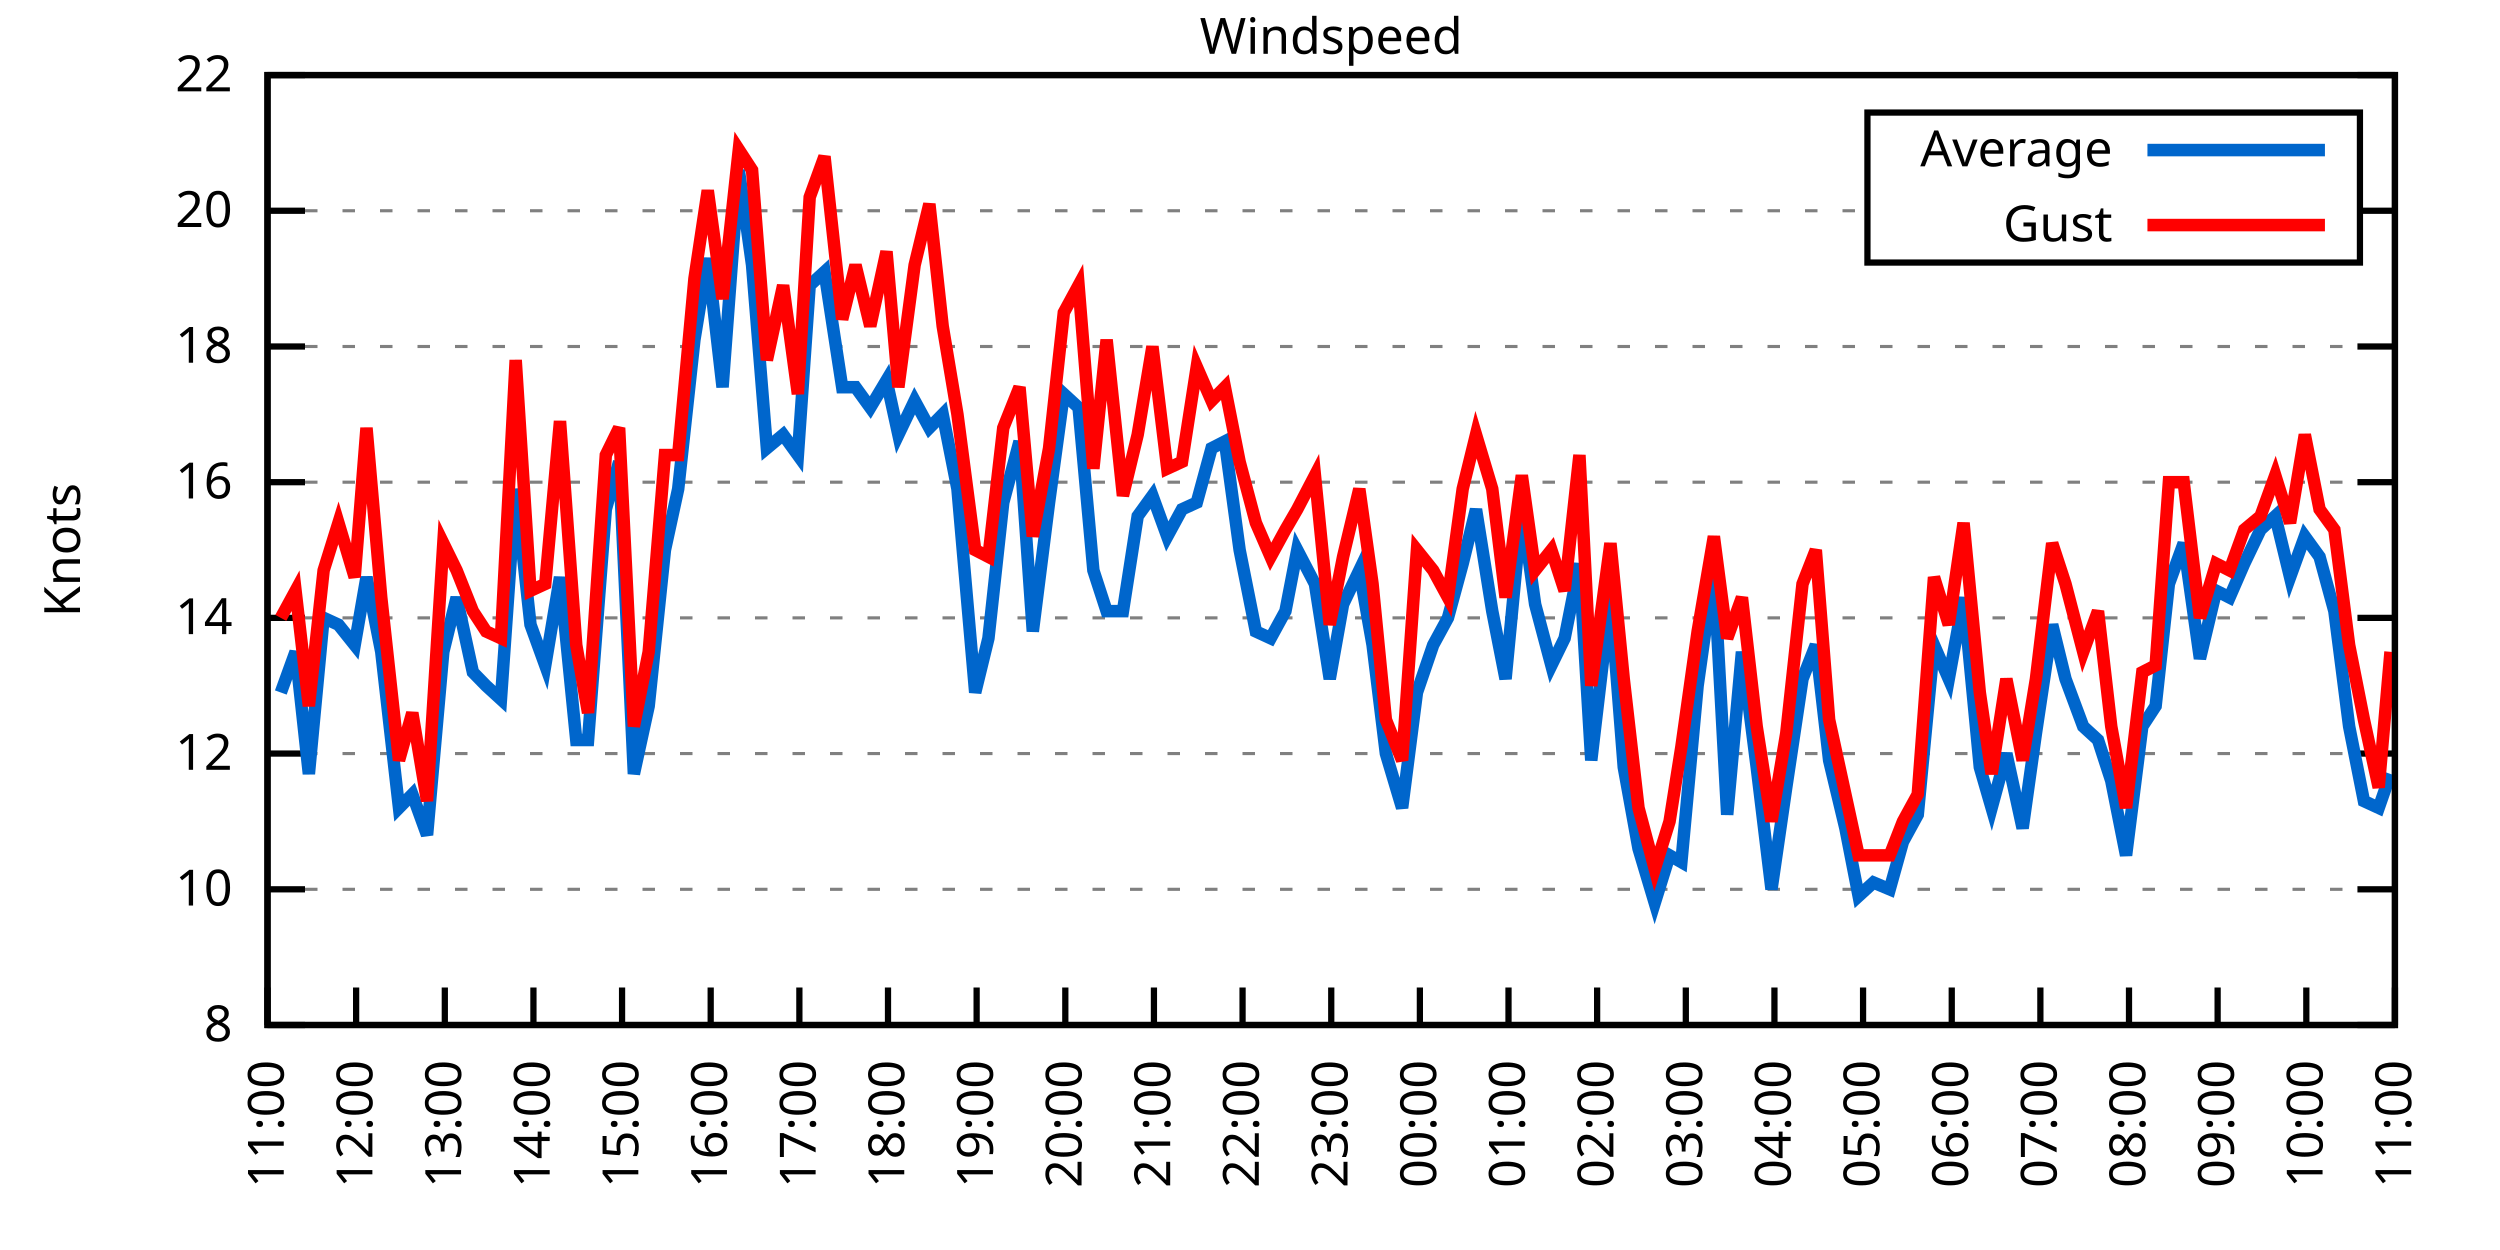
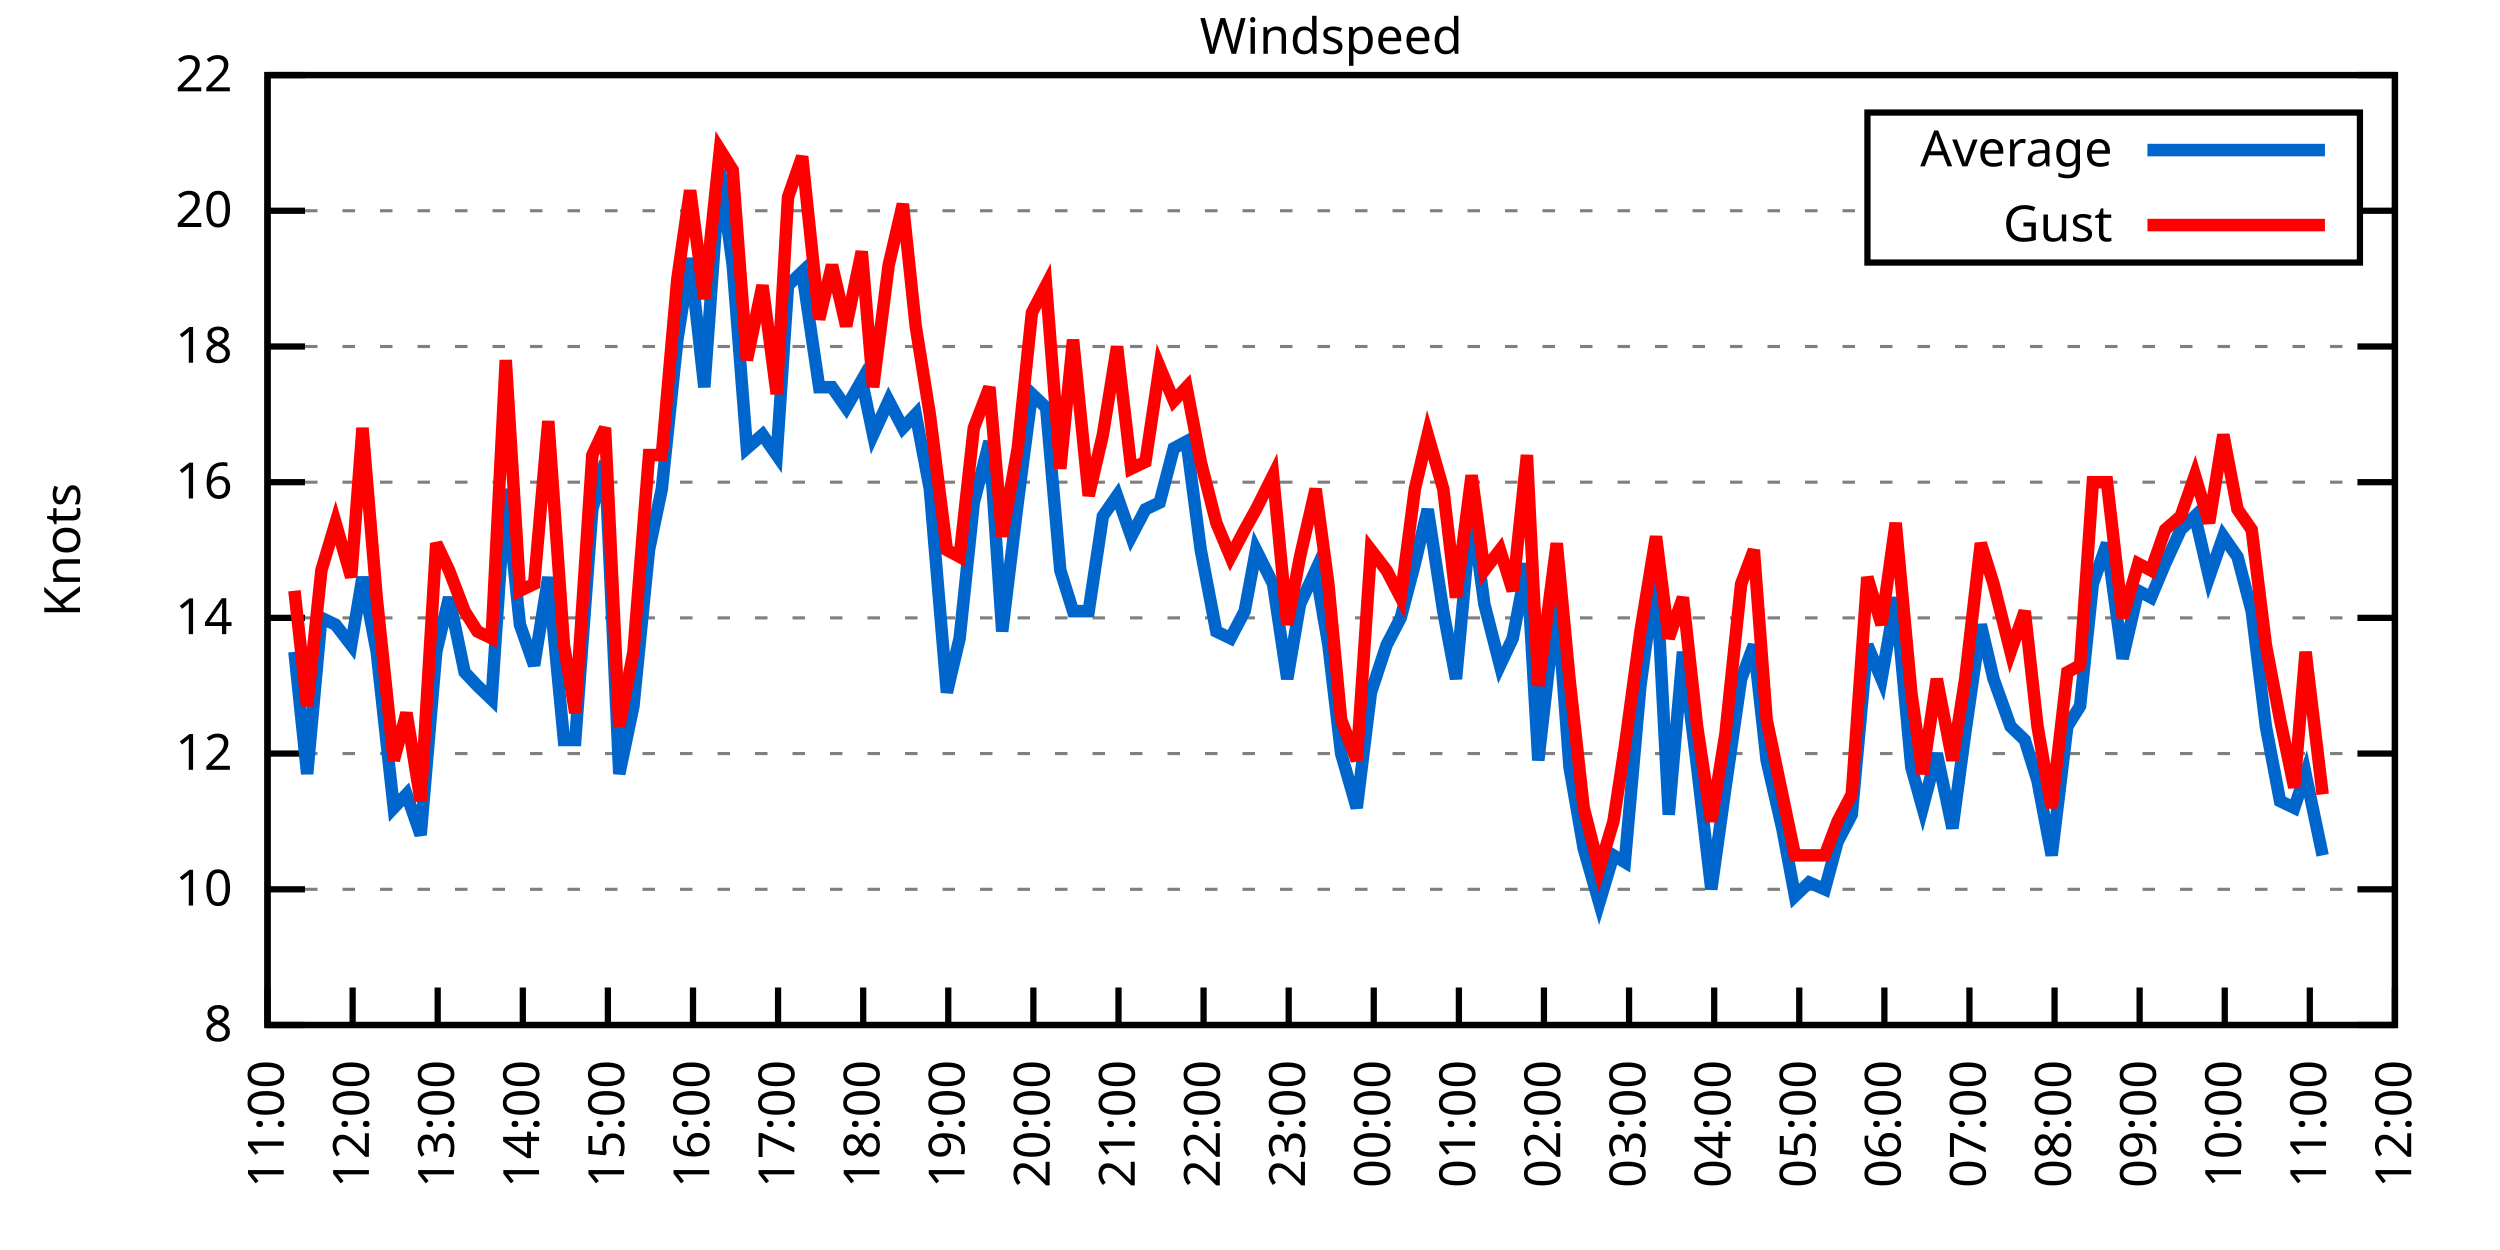
<svg xmlns="http://www.w3.org/2000/svg" xmlns:xlink="http://www.w3.org/1999/xlink" width="400" height="200" viewBox="0 0 400 200">
  <g id="gnuplot_canvas">
    <rect x="0" y="0" width="400" height="200" fill="none" />
    <defs>
      <circle id="gpDot" r="0.5" stroke-width="0.5" stroke="currentColor" />
      <path id="gpPt0" stroke-width="0.333" stroke="currentColor" d="M-1,0 h2 M0,-1 v2" />
      <path id="gpPt1" stroke-width="0.333" stroke="currentColor" d="M-1,-1 L1,1 M1,-1 L-1,1" />
      <path id="gpPt2" stroke-width="0.333" stroke="currentColor" d="M-1,0 L1,0 M0,-1 L0,1 M-1,-1 L1,1 M-1,1 L1,-1" />
      <rect id="gpPt3" stroke-width="0.333" stroke="currentColor" x="-1" y="-1" width="2" height="2" />
      <rect id="gpPt4" stroke-width="0.333" stroke="currentColor" fill="currentColor" x="-1" y="-1" width="2" height="2" />
      <circle id="gpPt5" stroke-width="0.333" stroke="currentColor" cx="0" cy="0" r="1" />
      <use xlink:href="#gpPt5" id="gpPt6" fill="currentColor" stroke="none" />
      <path id="gpPt7" stroke-width="0.333" stroke="currentColor" d="M0,-1.33 L-1.33,0.67 L1.33,0.67 z" />
      <use xlink:href="#gpPt7" id="gpPt8" fill="currentColor" stroke="none" />
      <use xlink:href="#gpPt7" id="gpPt9" stroke="currentColor" transform="rotate(180)" />
      <use xlink:href="#gpPt9" id="gpPt10" fill="currentColor" stroke="none" />
      <use xlink:href="#gpPt3" id="gpPt11" stroke="currentColor" transform="rotate(45)" />
      <use xlink:href="#gpPt11" id="gpPt12" fill="currentColor" stroke="none" />
      <path id="gpPt13" stroke-width="0.333" stroke="currentColor" d="M0,1.330 L1.265,0.411 L0.782,-1.067 L-0.782,-1.076 L-1.265,0.411 z" />
      <use xlink:href="#gpPt13" id="gpPt14" fill="currentColor" stroke="none" />
      <filter id="textbox" filterUnits="objectBoundingBox" x="0" y="0" height="1" width="1">
        <feFlood flood-color="white" flood-opacity="1" result="bgnd" />
        <feComposite in="SourceGraphic" in2="bgnd" operator="atop" />
      </filter>
      <filter id="greybox" filterUnits="objectBoundingBox" x="0" y="0" height="1" width="1">
        <feFlood flood-color="lightgrey" flood-opacity="1" result="grey" />
        <feComposite in="SourceGraphic" in2="grey" operator="atop" />
      </filter>
    </defs>
    <g fill="none" color="white" stroke="currentColor" stroke-width="1.00" stroke-linecap="butt" stroke-linejoin="miter">
</g>
    <g fill="none" color="black" stroke="currentColor" stroke-width="1.00" stroke-linecap="butt" stroke-linejoin="miter">
      <g stroke="none" shape-rendering="crispEdges">
        <polygon fill="rgb(255, 255, 255)" points="42.80,164.00 383.18,164.00 383.18,12.02 42.80,12.02 " />
      </g>
    </g>
    <g fill="none" color="black" stroke="currentColor" stroke-width="1.00" stroke-linecap="butt" stroke-linejoin="miter">
</g>
    <g fill="none" color="black" stroke="black" stroke-width="0.50" stroke-linecap="butt" stroke-linejoin="miter">
</g>
    <g fill="none" color="gray" stroke="currentColor" stroke-width="0.50" stroke-linecap="butt" stroke-linejoin="miter">
      <path stroke="gray" stroke-dasharray="2,4" class="gridline" d="M42.80,164.00 L383.19,164.00  " />
    </g>
    <g fill="none" color="gray" stroke="gray" stroke-width="1.00" stroke-linecap="butt" stroke-linejoin="miter">
</g>
    <g fill="none" color="black" stroke="currentColor" stroke-width="1.00" stroke-linecap="butt" stroke-linejoin="miter">
      <path stroke="black" d="M42.80,164.00 L48.80,164.00 M383.19,164.00 L377.19,164.00  " />
      <g transform="translate(37.20,166.60)" stroke="none" fill="black" font-family="Sans" font-size="8.00" text-anchor="end">
        <text>
          <tspan font-family="Sans"> 8</tspan>
        </text>
      </g>
    </g>
    <g fill="none" color="black" stroke="currentColor" stroke-width="1.00" stroke-linecap="butt" stroke-linejoin="miter">
</g>
    <g fill="none" color="black" stroke="black" stroke-width="0.50" stroke-linecap="butt" stroke-linejoin="miter">
</g>
    <g fill="none" color="gray" stroke="currentColor" stroke-width="0.50" stroke-linecap="butt" stroke-linejoin="miter">
      <path stroke="gray" stroke-dasharray="2,4" class="gridline" d="M42.80,142.29 L383.19,142.29  " />
    </g>
    <g fill="none" color="gray" stroke="gray" stroke-width="1.00" stroke-linecap="butt" stroke-linejoin="miter">
</g>
    <g fill="none" color="black" stroke="currentColor" stroke-width="1.00" stroke-linecap="butt" stroke-linejoin="miter">
      <path stroke="black" d="M42.80,142.29 L48.80,142.29 M383.19,142.29 L377.19,142.29  " />
      <g transform="translate(37.20,144.89)" stroke="none" fill="black" font-family="Sans" font-size="8.00" text-anchor="end">
        <text>
          <tspan font-family="Sans"> 10</tspan>
        </text>
      </g>
    </g>
    <g fill="none" color="black" stroke="currentColor" stroke-width="1.00" stroke-linecap="butt" stroke-linejoin="miter">
</g>
    <g fill="none" color="black" stroke="black" stroke-width="0.50" stroke-linecap="butt" stroke-linejoin="miter">
</g>
    <g fill="none" color="gray" stroke="currentColor" stroke-width="0.50" stroke-linecap="butt" stroke-linejoin="miter">
      <path stroke="gray" stroke-dasharray="2,4" class="gridline" d="M42.80,120.57 L383.19,120.57  " />
    </g>
    <g fill="none" color="gray" stroke="gray" stroke-width="1.00" stroke-linecap="butt" stroke-linejoin="miter">
</g>
    <g fill="none" color="black" stroke="currentColor" stroke-width="1.00" stroke-linecap="butt" stroke-linejoin="miter">
      <path stroke="black" d="M42.80,120.57 L48.80,120.57 M383.19,120.57 L377.19,120.57  " />
      <g transform="translate(37.20,123.17)" stroke="none" fill="black" font-family="Sans" font-size="8.00" text-anchor="end">
        <text>
          <tspan font-family="Sans"> 12</tspan>
        </text>
      </g>
    </g>
    <g fill="none" color="black" stroke="currentColor" stroke-width="1.00" stroke-linecap="butt" stroke-linejoin="miter">
</g>
    <g fill="none" color="black" stroke="black" stroke-width="0.50" stroke-linecap="butt" stroke-linejoin="miter">
</g>
    <g fill="none" color="gray" stroke="currentColor" stroke-width="0.50" stroke-linecap="butt" stroke-linejoin="miter">
      <path stroke="gray" stroke-dasharray="2,4" class="gridline" d="M42.80,98.86 L383.19,98.86  " />
    </g>
    <g fill="none" color="gray" stroke="gray" stroke-width="1.00" stroke-linecap="butt" stroke-linejoin="miter">
</g>
    <g fill="none" color="black" stroke="currentColor" stroke-width="1.00" stroke-linecap="butt" stroke-linejoin="miter">
      <path stroke="black" d="M42.80,98.86 L48.80,98.86 M383.19,98.86 L377.19,98.86  " />
      <g transform="translate(37.20,101.46)" stroke="none" fill="black" font-family="Sans" font-size="8.00" text-anchor="end">
        <text>
          <tspan font-family="Sans"> 14</tspan>
        </text>
      </g>
    </g>
    <g fill="none" color="black" stroke="currentColor" stroke-width="1.00" stroke-linecap="butt" stroke-linejoin="miter">
</g>
    <g fill="none" color="black" stroke="black" stroke-width="0.50" stroke-linecap="butt" stroke-linejoin="miter">
</g>
    <g fill="none" color="gray" stroke="currentColor" stroke-width="0.50" stroke-linecap="butt" stroke-linejoin="miter">
      <path stroke="gray" stroke-dasharray="2,4" class="gridline" d="M42.80,77.15 L383.19,77.15  " />
    </g>
    <g fill="none" color="gray" stroke="gray" stroke-width="1.00" stroke-linecap="butt" stroke-linejoin="miter">
</g>
    <g fill="none" color="black" stroke="currentColor" stroke-width="1.00" stroke-linecap="butt" stroke-linejoin="miter">
      <path stroke="black" d="M42.80,77.15 L48.80,77.15 M383.19,77.15 L377.19,77.15  " />
      <g transform="translate(37.20,79.75)" stroke="none" fill="black" font-family="Sans" font-size="8.00" text-anchor="end">
        <text>
          <tspan font-family="Sans"> 16</tspan>
        </text>
      </g>
    </g>
    <g fill="none" color="black" stroke="currentColor" stroke-width="1.00" stroke-linecap="butt" stroke-linejoin="miter">
</g>
    <g fill="none" color="black" stroke="black" stroke-width="0.50" stroke-linecap="butt" stroke-linejoin="miter">
</g>
    <g fill="none" color="gray" stroke="currentColor" stroke-width="0.50" stroke-linecap="butt" stroke-linejoin="miter">
      <path stroke="gray" stroke-dasharray="2,4" class="gridline" d="M42.80,55.44 L383.19,55.44  " />
    </g>
    <g fill="none" color="gray" stroke="gray" stroke-width="1.00" stroke-linecap="butt" stroke-linejoin="miter">
</g>
    <g fill="none" color="black" stroke="currentColor" stroke-width="1.00" stroke-linecap="butt" stroke-linejoin="miter">
      <path stroke="black" d="M42.80,55.44 L48.80,55.44 M383.19,55.44 L377.19,55.44  " />
      <g transform="translate(37.20,58.04)" stroke="none" fill="black" font-family="Sans" font-size="8.00" text-anchor="end">
        <text>
          <tspan font-family="Sans"> 18</tspan>
        </text>
      </g>
    </g>
    <g fill="none" color="black" stroke="currentColor" stroke-width="1.00" stroke-linecap="butt" stroke-linejoin="miter">
</g>
    <g fill="none" color="black" stroke="black" stroke-width="0.50" stroke-linecap="butt" stroke-linejoin="miter">
</g>
    <g fill="none" color="gray" stroke="currentColor" stroke-width="0.50" stroke-linecap="butt" stroke-linejoin="miter">
      <path stroke="gray" stroke-dasharray="2,4" class="gridline" d="M42.80,33.72 L298.79,33.72 M377.59,33.72 L383.19,33.72  " />
    </g>
    <g fill="none" color="gray" stroke="gray" stroke-width="1.00" stroke-linecap="butt" stroke-linejoin="miter">
</g>
    <g fill="none" color="black" stroke="currentColor" stroke-width="1.00" stroke-linecap="butt" stroke-linejoin="miter">
      <path stroke="black" d="M42.80,33.72 L48.80,33.72 M383.19,33.72 L377.19,33.72  " />
      <g transform="translate(37.20,36.32)" stroke="none" fill="black" font-family="Sans" font-size="8.00" text-anchor="end">
        <text>
          <tspan font-family="Sans"> 20</tspan>
        </text>
      </g>
    </g>
    <g fill="none" color="black" stroke="currentColor" stroke-width="1.00" stroke-linecap="butt" stroke-linejoin="miter">
</g>
    <g fill="none" color="black" stroke="black" stroke-width="0.50" stroke-linecap="butt" stroke-linejoin="miter">
</g>
    <g fill="none" color="gray" stroke="currentColor" stroke-width="0.50" stroke-linecap="butt" stroke-linejoin="miter">
      <path stroke="gray" stroke-dasharray="2,4" class="gridline" d="M42.80,12.01 L383.19,12.01  " />
    </g>
    <g fill="none" color="gray" stroke="gray" stroke-width="1.00" stroke-linecap="butt" stroke-linejoin="miter">
</g>
    <g fill="none" color="black" stroke="currentColor" stroke-width="1.00" stroke-linecap="butt" stroke-linejoin="miter">
      <path stroke="black" d="M42.80,12.01 L48.80,12.01 M383.19,12.01 L377.19,12.01  " />
      <g transform="translate(37.20,14.61)" stroke="none" fill="black" font-family="Sans" font-size="8.00" text-anchor="end">
        <text>
          <tspan font-family="Sans"> 22</tspan>
        </text>
      </g>
    </g>
    <g fill="none" color="black" stroke="currentColor" stroke-width="1.00" stroke-linecap="butt" stroke-linejoin="miter">
      <path stroke="black" d="M42.80,164.00 L42.80,158.00  " />
      <g transform="translate(45.40,169.60) rotate(270.00)" stroke="none" fill="black" font-family="Sans" font-size="8.00" text-anchor="end">
        <text>
          <tspan font-family="Sans">11:00</tspan>
        </text>
      </g>
    </g>
    <g fill="none" color="black" stroke="currentColor" stroke-width="1.00" stroke-linecap="butt" stroke-linejoin="miter">
-       <path stroke="black" d="M56.98,164.00 L56.98,158.00  " />
-       <g transform="translate(59.58,169.60) rotate(270.00)" stroke="none" fill="black" font-family="Sans" font-size="8.00" text-anchor="end">
+       <path stroke="black" d="M56.42,164.00 L56.42,158.00  " />
+       <g transform="translate(59.02,169.60) rotate(270.00)" stroke="none" fill="black" font-family="Sans" font-size="8.00" text-anchor="end">
        <text>
          <tspan font-family="Sans">12:00</tspan>
        </text>
      </g>
    </g>
    <g fill="none" color="black" stroke="currentColor" stroke-width="1.00" stroke-linecap="butt" stroke-linejoin="miter">
-       <path stroke="black" d="M71.17,164.00 L71.17,158.00  " />
-       <g transform="translate(73.77,169.60) rotate(270.00)" stroke="none" fill="black" font-family="Sans" font-size="8.00" text-anchor="end">
+       <path stroke="black" d="M70.03,164.00 L70.03,158.00  " />
+       <g transform="translate(72.63,169.60) rotate(270.00)" stroke="none" fill="black" font-family="Sans" font-size="8.00" text-anchor="end">
        <text>
          <tspan font-family="Sans">13:00</tspan>
        </text>
      </g>
    </g>
    <g fill="none" color="black" stroke="currentColor" stroke-width="1.00" stroke-linecap="butt" stroke-linejoin="miter">
-       <path stroke="black" d="M85.35,164.00 L85.35,158.00  " />
-       <g transform="translate(87.95,169.60) rotate(270.00)" stroke="none" fill="black" font-family="Sans" font-size="8.00" text-anchor="end">
+       <path stroke="black" d="M83.65,164.00 L83.65,158.00  " />
+       <g transform="translate(86.25,169.60) rotate(270.00)" stroke="none" fill="black" font-family="Sans" font-size="8.00" text-anchor="end">
        <text>
          <tspan font-family="Sans">14:00</tspan>
        </text>
      </g>
    </g>
    <g fill="none" color="black" stroke="currentColor" stroke-width="1.00" stroke-linecap="butt" stroke-linejoin="miter">
-       <path stroke="black" d="M99.53,164.00 L99.53,158.00  " />
-       <g transform="translate(102.13,169.60) rotate(270.00)" stroke="none" fill="black" font-family="Sans" font-size="8.00" text-anchor="end">
+       <path stroke="black" d="M97.26,164.00 L97.26,158.00  " />
+       <g transform="translate(99.86,169.60) rotate(270.00)" stroke="none" fill="black" font-family="Sans" font-size="8.00" text-anchor="end">
        <text>
          <tspan font-family="Sans">15:00</tspan>
        </text>
      </g>
    </g>
    <g fill="none" color="black" stroke="currentColor" stroke-width="1.00" stroke-linecap="butt" stroke-linejoin="miter">
-       <path stroke="black" d="M113.71,164.00 L113.71,158.00  " />
-       <g transform="translate(116.31,169.60) rotate(270.00)" stroke="none" fill="black" font-family="Sans" font-size="8.00" text-anchor="end">
+       <path stroke="black" d="M110.88,164.00 L110.88,158.00  " />
+       <g transform="translate(113.48,169.60) rotate(270.00)" stroke="none" fill="black" font-family="Sans" font-size="8.00" text-anchor="end">
        <text>
          <tspan font-family="Sans">16:00</tspan>
        </text>
      </g>
    </g>
    <g fill="none" color="black" stroke="currentColor" stroke-width="1.00" stroke-linecap="butt" stroke-linejoin="miter">
-       <path stroke="black" d="M127.90,164.00 L127.90,158.00  " />
-       <g transform="translate(130.50,169.60) rotate(270.00)" stroke="none" fill="black" font-family="Sans" font-size="8.00" text-anchor="end">
+       <path stroke="black" d="M124.49,164.00 L124.49,158.00  " />
+       <g transform="translate(127.09,169.60) rotate(270.00)" stroke="none" fill="black" font-family="Sans" font-size="8.00" text-anchor="end">
        <text>
          <tspan font-family="Sans">17:00</tspan>
        </text>
      </g>
    </g>
    <g fill="none" color="black" stroke="currentColor" stroke-width="1.00" stroke-linecap="butt" stroke-linejoin="miter">
-       <path stroke="black" d="M142.08,164.00 L142.08,158.00  " />
-       <g transform="translate(144.68,169.60) rotate(270.00)" stroke="none" fill="black" font-family="Sans" font-size="8.00" text-anchor="end">
+       <path stroke="black" d="M138.11,164.00 L138.11,158.00  " />
+       <g transform="translate(140.71,169.60) rotate(270.00)" stroke="none" fill="black" font-family="Sans" font-size="8.00" text-anchor="end">
        <text>
          <tspan font-family="Sans">18:00</tspan>
        </text>
      </g>
    </g>
    <g fill="none" color="black" stroke="currentColor" stroke-width="1.00" stroke-linecap="butt" stroke-linejoin="miter">
-       <path stroke="black" d="M156.26,164.00 L156.26,158.00  " />
-       <g transform="translate(158.86,169.60) rotate(270.00)" stroke="none" fill="black" font-family="Sans" font-size="8.00" text-anchor="end">
+       <path stroke="black" d="M151.72,164.00 L151.72,158.00  " />
+       <g transform="translate(154.32,169.60) rotate(270.00)" stroke="none" fill="black" font-family="Sans" font-size="8.00" text-anchor="end">
        <text>
          <tspan font-family="Sans">19:00</tspan>
        </text>
      </g>
    </g>
    <g fill="none" color="black" stroke="currentColor" stroke-width="1.00" stroke-linecap="butt" stroke-linejoin="miter">
-       <path stroke="black" d="M170.45,164.00 L170.45,158.00  " />
-       <g transform="translate(173.05,169.60) rotate(270.00)" stroke="none" fill="black" font-family="Sans" font-size="8.00" text-anchor="end">
+       <path stroke="black" d="M165.34,164.00 L165.34,158.00  " />
+       <g transform="translate(167.94,169.60) rotate(270.00)" stroke="none" fill="black" font-family="Sans" font-size="8.00" text-anchor="end">
        <text>
          <tspan font-family="Sans">20:00</tspan>
        </text>
      </g>
    </g>
    <g fill="none" color="black" stroke="currentColor" stroke-width="1.00" stroke-linecap="butt" stroke-linejoin="miter">
-       <path stroke="black" d="M184.63,164.00 L184.63,158.00  " />
-       <g transform="translate(187.23,169.60) rotate(270.00)" stroke="none" fill="black" font-family="Sans" font-size="8.00" text-anchor="end">
+       <path stroke="black" d="M178.96,164.00 L178.96,158.00  " />
+       <g transform="translate(181.56,169.60) rotate(270.00)" stroke="none" fill="black" font-family="Sans" font-size="8.00" text-anchor="end">
        <text>
          <tspan font-family="Sans">21:00</tspan>
        </text>
      </g>
    </g>
    <g fill="none" color="black" stroke="currentColor" stroke-width="1.00" stroke-linecap="butt" stroke-linejoin="miter">
-       <path stroke="black" d="M198.81,164.00 L198.81,158.00  " />
-       <g transform="translate(201.41,169.60) rotate(270.00)" stroke="none" fill="black" font-family="Sans" font-size="8.00" text-anchor="end">
+       <path stroke="black" d="M192.57,164.00 L192.57,158.00  " />
+       <g transform="translate(195.17,169.60) rotate(270.00)" stroke="none" fill="black" font-family="Sans" font-size="8.00" text-anchor="end">
        <text>
          <tspan font-family="Sans">22:00</tspan>
        </text>
      </g>
    </g>
    <g fill="none" color="black" stroke="currentColor" stroke-width="1.00" stroke-linecap="butt" stroke-linejoin="miter">
-       <path stroke="black" d="M213.00,164.00 L213.00,158.00  " />
-       <g transform="translate(215.60,169.60) rotate(270.00)" stroke="none" fill="black" font-family="Sans" font-size="8.00" text-anchor="end">
+       <path stroke="black" d="M206.19,164.00 L206.19,158.00  " />
+       <g transform="translate(208.79,169.60) rotate(270.00)" stroke="none" fill="black" font-family="Sans" font-size="8.00" text-anchor="end">
        <text>
          <tspan font-family="Sans">23:00</tspan>
        </text>
      </g>
    </g>
    <g fill="none" color="black" stroke="currentColor" stroke-width="1.00" stroke-linecap="butt" stroke-linejoin="miter">
-       <path stroke="black" d="M227.18,164.00 L227.18,158.00  " />
-       <g transform="translate(229.78,169.60) rotate(270.00)" stroke="none" fill="black" font-family="Sans" font-size="8.00" text-anchor="end">
+       <path stroke="black" d="M219.80,164.00 L219.80,158.00  " />
+       <g transform="translate(222.40,169.60) rotate(270.00)" stroke="none" fill="black" font-family="Sans" font-size="8.00" text-anchor="end">
        <text>
          <tspan font-family="Sans">00:00</tspan>
        </text>
      </g>
    </g>
    <g fill="none" color="black" stroke="currentColor" stroke-width="1.00" stroke-linecap="butt" stroke-linejoin="miter">
-       <path stroke="black" d="M241.36,164.00 L241.36,158.00  " />
-       <g transform="translate(243.96,169.60) rotate(270.00)" stroke="none" fill="black" font-family="Sans" font-size="8.00" text-anchor="end">
+       <path stroke="black" d="M233.42,164.00 L233.42,158.00  " />
+       <g transform="translate(236.02,169.60) rotate(270.00)" stroke="none" fill="black" font-family="Sans" font-size="8.00" text-anchor="end">
        <text>
          <tspan font-family="Sans">01:00</tspan>
        </text>
      </g>
    </g>
    <g fill="none" color="black" stroke="currentColor" stroke-width="1.00" stroke-linecap="butt" stroke-linejoin="miter">
-       <path stroke="black" d="M255.54,164.00 L255.54,158.00  " />
-       <g transform="translate(258.14,169.60) rotate(270.00)" stroke="none" fill="black" font-family="Sans" font-size="8.00" text-anchor="end">
+       <path stroke="black" d="M247.03,164.00 L247.03,158.00  " />
+       <g transform="translate(249.63,169.60) rotate(270.00)" stroke="none" fill="black" font-family="Sans" font-size="8.00" text-anchor="end">
        <text>
          <tspan font-family="Sans">02:00</tspan>
        </text>
      </g>
    </g>
    <g fill="none" color="black" stroke="currentColor" stroke-width="1.00" stroke-linecap="butt" stroke-linejoin="miter">
-       <path stroke="black" d="M269.73,164.00 L269.73,158.00  " />
-       <g transform="translate(272.33,169.60) rotate(270.00)" stroke="none" fill="black" font-family="Sans" font-size="8.00" text-anchor="end">
+       <path stroke="black" d="M260.65,164.00 L260.65,158.00  " />
+       <g transform="translate(263.25,169.60) rotate(270.00)" stroke="none" fill="black" font-family="Sans" font-size="8.00" text-anchor="end">
        <text>
          <tspan font-family="Sans">03:00</tspan>
        </text>
      </g>
    </g>
    <g fill="none" color="black" stroke="currentColor" stroke-width="1.00" stroke-linecap="butt" stroke-linejoin="miter">
-       <path stroke="black" d="M283.91,164.00 L283.91,158.00  " />
-       <g transform="translate(286.51,169.60) rotate(270.00)" stroke="none" fill="black" font-family="Sans" font-size="8.00" text-anchor="end">
+       <path stroke="black" d="M274.27,164.00 L274.27,158.00  " />
+       <g transform="translate(276.87,169.60) rotate(270.00)" stroke="none" fill="black" font-family="Sans" font-size="8.00" text-anchor="end">
        <text>
          <tspan font-family="Sans">04:00</tspan>
        </text>
      </g>
    </g>
    <g fill="none" color="black" stroke="currentColor" stroke-width="1.00" stroke-linecap="butt" stroke-linejoin="miter">
-       <path stroke="black" d="M298.09,164.00 L298.09,158.00  " />
-       <g transform="translate(300.69,169.60) rotate(270.00)" stroke="none" fill="black" font-family="Sans" font-size="8.00" text-anchor="end">
+       <path stroke="black" d="M287.88,164.00 L287.88,158.00  " />
+       <g transform="translate(290.48,169.60) rotate(270.00)" stroke="none" fill="black" font-family="Sans" font-size="8.00" text-anchor="end">
        <text>
          <tspan font-family="Sans">05:00</tspan>
        </text>
      </g>
    </g>
    <g fill="none" color="black" stroke="currentColor" stroke-width="1.00" stroke-linecap="butt" stroke-linejoin="miter">
-       <path stroke="black" d="M312.28,164.00 L312.28,158.00  " />
-       <g transform="translate(314.88,169.60) rotate(270.00)" stroke="none" fill="black" font-family="Sans" font-size="8.00" text-anchor="end">
+       <path stroke="black" d="M301.50,164.00 L301.50,158.00  " />
+       <g transform="translate(304.10,169.60) rotate(270.00)" stroke="none" fill="black" font-family="Sans" font-size="8.00" text-anchor="end">
        <text>
          <tspan font-family="Sans">06:00</tspan>
        </text>
      </g>
    </g>
    <g fill="none" color="black" stroke="currentColor" stroke-width="1.00" stroke-linecap="butt" stroke-linejoin="miter">
-       <path stroke="black" d="M326.46,164.00 L326.46,158.00  " />
-       <g transform="translate(329.06,169.60) rotate(270.00)" stroke="none" fill="black" font-family="Sans" font-size="8.00" text-anchor="end">
+       <path stroke="black" d="M315.11,164.00 L315.11,158.00  " />
+       <g transform="translate(317.71,169.60) rotate(270.00)" stroke="none" fill="black" font-family="Sans" font-size="8.00" text-anchor="end">
        <text>
          <tspan font-family="Sans">07:00</tspan>
        </text>
      </g>
    </g>
    <g fill="none" color="black" stroke="currentColor" stroke-width="1.00" stroke-linecap="butt" stroke-linejoin="miter">
-       <path stroke="black" d="M340.64,164.00 L340.64,158.00  " />
-       <g transform="translate(343.24,169.60) rotate(270.00)" stroke="none" fill="black" font-family="Sans" font-size="8.00" text-anchor="end">
+       <path stroke="black" d="M328.73,164.00 L328.73,158.00  " />
+       <g transform="translate(331.33,169.60) rotate(270.00)" stroke="none" fill="black" font-family="Sans" font-size="8.00" text-anchor="end">
        <text>
          <tspan font-family="Sans">08:00</tspan>
        </text>
      </g>
    </g>
    <g fill="none" color="black" stroke="currentColor" stroke-width="1.00" stroke-linecap="butt" stroke-linejoin="miter">
-       <path stroke="black" d="M354.82,164.00 L354.82,158.00  " />
-       <g transform="translate(357.42,169.60) rotate(270.00)" stroke="none" fill="black" font-family="Sans" font-size="8.00" text-anchor="end">
+       <path stroke="black" d="M342.34,164.00 L342.34,158.00  " />
+       <g transform="translate(344.94,169.60) rotate(270.00)" stroke="none" fill="black" font-family="Sans" font-size="8.00" text-anchor="end">
        <text>
          <tspan font-family="Sans">09:00</tspan>
        </text>
      </g>
    </g>
    <g fill="none" color="black" stroke="currentColor" stroke-width="1.00" stroke-linecap="butt" stroke-linejoin="miter">
-       <path stroke="black" d="M369.01,164.00 L369.01,158.00  " />
-       <g transform="translate(371.61,169.60) rotate(270.00)" stroke="none" fill="black" font-family="Sans" font-size="8.00" text-anchor="end">
+       <path stroke="black" d="M355.96,164.00 L355.96,158.00  " />
+       <g transform="translate(358.56,169.60) rotate(270.00)" stroke="none" fill="black" font-family="Sans" font-size="8.00" text-anchor="end">
        <text>
          <tspan font-family="Sans">10:00</tspan>
+         </text>
+       </g>
+     </g>
+     <g fill="none" color="black" stroke="currentColor" stroke-width="1.00" stroke-linecap="butt" stroke-linejoin="miter">
+       <path stroke="black" d="M369.57,164.00 L369.57,158.00  " />
+       <g transform="translate(372.17,169.60) rotate(270.00)" stroke="none" fill="black" font-family="Sans" font-size="8.00" text-anchor="end">
+         <text>
+           <tspan font-family="Sans">11:00</tspan>
        </text>
      </g>
    </g>
    <g fill="none" color="black" stroke="currentColor" stroke-width="1.00" stroke-linecap="butt" stroke-linejoin="miter">
      <path stroke="black" d="M383.19,164.00 L383.19,158.00  " />
      <g transform="translate(385.79,169.60) rotate(270.00)" stroke="none" fill="black" font-family="Sans" font-size="8.00" text-anchor="end">
        <text>
-           <tspan font-family="Sans">11:00</tspan>
+           <tspan font-family="Sans">12:00</tspan>
        </text>
      </g>
    </g>
    <g fill="none" color="black" stroke="currentColor" stroke-width="1.00" stroke-linecap="butt" stroke-linejoin="miter">
</g>
    <g fill="none" color="black" stroke="currentColor" stroke-width="1.00" stroke-linecap="butt" stroke-linejoin="miter">
      <path stroke="black" d="M42.80,12.01 L42.80,164.00 L383.19,164.00 L383.19,12.01 L42.80,12.01 Z  " />
    </g>
    <g fill="none" color="black" stroke="currentColor" stroke-width="1.00" stroke-linecap="butt" stroke-linejoin="miter">
</g>
    <g fill="none" color="black" stroke="currentColor" stroke-width="1.00" stroke-linecap="butt" stroke-linejoin="miter">
      <path stroke="black" d="M298.79,42.01 L298.79,18.01 L377.59,18.01 L377.59,42.01 L298.79,42.01 Z  " />
    </g>
    <g id="Windspeed_plot_1">
      <g fill="none" color="white" stroke="black" stroke-width="2.00" stroke-linecap="butt" stroke-linejoin="miter">
</g>
      <g fill="none" color="black" stroke="currentColor" stroke-width="2.00" stroke-linecap="butt" stroke-linejoin="miter">
        <g transform="translate(337.99,26.61)" stroke="none" fill="black" font-family="Sans" font-size="8.00" text-anchor="end">
          <text>
            <tspan font-family="Sans">Average</tspan>
          </text>
        </g>
      </g>
      <g fill="none" color="black" stroke="currentColor" stroke-width="2.00" stroke-linecap="butt" stroke-linejoin="miter">
-         <path stroke="rgb(  0, 102, 204)" d="M343.59,24.01 L371.99,24.01 M44.93,110.80 L47.29,104.29 L49.42,123.83 L51.78,98.86 L54.15,99.95 L56.75,103.20   L58.64,92.35 L61.00,104.29 L63.84,129.26 L65.97,127.09 L68.33,133.60 L70.93,104.29 L73.06,95.60 L75.66,107.55   L77.78,109.72 L80.15,111.89 L82.51,78.23 L84.88,99.95 L87.24,106.46 L89.60,92.35 L92.20,118.40 L94.09,118.40   L96.93,81.49 L99.06,73.89 L101.42,123.83 L103.79,112.97 L106.39,88.00 L108.51,78.23 L111.11,54.35 L113.24,41.32   L115.61,61.95 L118.21,27.21 L120.33,42.41 L122.70,71.72 L125.30,69.55 L127.66,72.81 L129.55,45.66 L131.92,43.49   L134.75,61.95 L136.88,61.95 L139.24,65.21 L141.84,60.86 L143.74,69.55 L146.34,64.12 L148.70,68.46 L150.83,66.29   L153.19,78.23 L156.03,110.80 L158.15,102.12 L160.52,80.41 L163.12,70.63 L165.25,101.03 L167.85,80.41 L170.21,63.04   L172.57,65.21 L174.94,91.26 L177.06,97.78 L179.67,97.78 L182.03,82.58 L184.39,79.32 L186.76,85.83 L189.12,81.49   L191.48,80.41 L193.85,71.72 L195.98,70.63 L198.34,88.00 L200.94,101.03 L203.30,102.12 L205.67,97.78 L207.56,88.00   L210.39,93.43 L212.76,108.63 L214.89,96.69 L217.49,91.26 L219.61,103.20 L221.74,120.57 L224.34,129.26 L226.71,110.80   L229.31,103.20 L231.67,98.86 L234.03,90.18 L236.16,81.49 L238.76,97.78 L240.89,108.63 L243.49,81.49 L245.62,96.69   L248.22,106.46 L250.34,102.12 L252.71,90.18 L254.60,121.66 L257.67,95.60 L259.80,122.75 L262.16,135.77 L264.76,144.46   L267.13,136.86 L269.02,137.94 L271.62,109.72 L274.22,91.26 L276.35,130.35 L278.71,104.29 L281.07,122.75 L283.44,142.29   L285.80,126.00 L288.40,108.63 L290.53,103.20 L292.66,121.66 L295.26,132.52 L297.38,143.37 L299.75,141.20 L302.35,142.29   L304.47,134.69 L306.84,130.35 L309.44,103.20 L311.80,108.63 L314.17,95.60 L316.77,122.75 L318.66,129.26 L321.02,120.57   L323.62,132.52 L325.75,117.32 L328.35,99.95 L330.48,108.63 L333.31,116.23 L335.68,118.40 L337.80,124.92 L340.17,136.86   L342.77,116.23 L344.90,112.97 L347.02,93.43 L349.39,86.92 L351.99,105.38 L354.59,94.52 L356.72,95.60 L359.08,90.18   L361.68,84.75 L364.04,82.58 L366.41,92.35 L368.77,85.83 L371.13,89.09 L373.50,97.78 L375.86,116.23 L378.23,128.17   L380.59,129.26 L382.48,123.83  " />
+         <path stroke="rgb(  0, 102, 204)" d="M343.59,24.01 L371.99,24.01 M47.11,104.29 L49.15,123.83 L51.42,98.86 L53.69,99.95 L56.19,103.20 L58.00,92.35   L60.27,104.29 L63.00,129.26 L65.04,127.09 L67.31,133.60 L69.80,104.29 L71.85,95.60 L74.34,107.55 L76.39,109.72   L78.65,111.89 L80.92,78.23 L83.19,99.95 L85.46,106.46 L87.73,92.35 L90.23,118.40 L92.04,118.40 L94.77,81.49   L96.81,73.89 L99.08,123.83 L101.35,112.97 L103.84,88.00 L105.89,78.23 L108.38,54.35 L110.42,41.32 L112.69,61.95   L115.19,27.21 L117.23,42.41 L119.50,71.72 L122.00,69.55 L124.27,72.81 L126.08,45.66 L128.35,43.49 L131.07,61.95   L133.12,61.95 L135.39,65.21 L137.88,60.86 L139.70,69.55 L142.19,64.12 L144.46,68.46 L146.51,66.29 L148.77,78.23   L151.50,110.80 L153.54,102.12 L155.81,80.41 L158.31,70.63 L160.35,101.03 L162.84,80.41 L165.11,63.04 L167.38,65.21   L169.65,91.26 L171.69,97.78 L174.19,97.78 L176.46,82.58 L178.73,79.32 L181.00,85.83 L183.27,81.49 L185.54,80.41   L187.81,71.72 L189.85,70.63 L192.12,88.00 L194.61,101.03 L196.88,102.12 L199.15,97.78 L200.97,88.00 L203.69,93.43   L205.96,108.63 L208.00,96.69 L210.50,91.26 L212.54,103.20 L214.58,120.57 L217.08,129.26 L219.35,110.80 L221.85,103.20   L224.11,98.86 L226.38,90.18 L228.43,81.49 L230.92,97.78 L232.96,108.63 L235.46,81.49 L237.50,96.69 L240.00,106.46   L242.04,102.12 L244.31,90.18 L246.13,121.66 L249.08,95.60 L251.12,122.75 L253.39,135.77 L255.88,144.46 L258.15,136.86   L259.97,137.94 L262.47,109.72 L264.96,91.26 L267.00,130.35 L269.27,104.29 L271.54,122.75 L273.81,142.29 L276.08,126.00   L278.58,108.63 L280.62,103.20 L282.66,121.66 L285.16,132.52 L287.20,143.37 L289.47,141.20 L291.97,142.29 L294.01,134.69   L296.28,130.35 L298.77,103.20 L301.04,108.63 L303.31,95.60 L305.81,122.75 L307.62,129.26 L309.89,120.57 L312.39,132.52   L314.43,117.32 L316.93,99.95 L318.97,108.63 L321.69,116.23 L323.96,118.40 L326.00,124.92 L328.27,136.86 L330.77,116.23   L332.81,112.97 L334.85,93.43 L337.12,86.92 L339.62,105.38 L342.12,94.52 L344.16,95.60 L346.43,90.18 L348.92,84.75   L351.19,82.58 L353.46,92.35 L355.73,85.83 L358.00,89.09 L360.27,97.78 L362.54,116.23 L364.81,128.17 L367.08,129.26   L368.89,123.83 L371.62,136.86  " />
      </g>
    </g>
    <g id="Windspeed_plot_2">
      <g fill="none" color="black" stroke="currentColor" stroke-width="2.00" stroke-linecap="butt" stroke-linejoin="miter">
        <g transform="translate(337.99,38.61)" stroke="none" fill="black" font-family="Sans" font-size="8.00" text-anchor="end">
          <text>
            <tspan font-family="Sans">Gust</tspan>
          </text>
        </g>
      </g>
      <g fill="none" color="black" stroke="currentColor" stroke-width="2.00" stroke-linecap="butt" stroke-linejoin="miter">
-         <path stroke="rgb(255,   0,   0)" d="M343.59,36.01 L371.99,36.01 M44.93,98.86 L47.29,94.52 L49.42,112.97 L51.78,91.26 L54.15,83.66 L56.75,92.35   L58.64,68.46 L61.00,95.60 L63.84,121.66 L65.97,114.06 L68.33,128.17 L70.93,86.92 L73.06,91.26 L75.66,97.78   L77.78,101.03 L80.15,102.12 L82.51,57.61 L84.88,94.52 L87.24,93.43 L89.60,67.38 L92.20,103.20 L94.09,114.06   L96.93,72.81 L99.06,68.46 L101.42,116.23 L103.79,104.29 L106.39,72.81 L108.51,72.81 L111.11,44.58 L113.24,30.47   L115.61,47.84 L118.21,23.95 L120.33,27.21 L122.70,57.61 L125.30,45.66 L127.66,63.04 L129.55,31.55 L131.92,25.04   L134.75,51.09 L136.88,42.41 L139.24,52.18 L141.84,40.24 L143.74,61.95 L146.34,42.41 L148.70,32.64 L150.83,52.18   L153.19,66.29 L156.03,88.00 L158.15,89.09 L160.52,68.46 L163.12,61.95 L165.25,85.83 L167.85,71.72 L170.21,50.01   L172.57,45.66 L174.94,74.98 L177.06,54.35 L179.67,79.32 L182.03,69.55 L184.39,55.44 L186.76,74.98 L189.12,73.89   L191.48,58.69 L193.85,64.12 L195.98,61.95 L198.34,73.89 L200.94,83.66 L203.30,89.09 L205.67,84.75 L207.56,81.49   L210.39,76.06 L212.76,99.95 L214.89,89.09 L217.49,78.23 L219.61,93.43 L221.74,115.15 L224.34,121.66 L226.71,88.00   L229.31,91.26 L231.67,95.60 L234.03,78.23 L236.16,69.55 L238.76,78.23 L240.89,95.60 L243.49,76.06 L245.62,91.26   L248.22,88.00 L250.34,94.52 L252.71,72.81 L254.60,109.72 L257.67,86.92 L259.80,108.63 L262.16,129.26 L264.76,139.03   L267.13,131.43 L269.02,119.49 L271.62,101.03 L274.22,85.83 L276.35,102.12 L278.71,95.60 L281.07,116.23 L283.44,131.43   L285.80,117.32 L288.40,93.43 L290.53,88.00 L292.66,115.15 L295.26,127.09 L297.38,136.86 L299.75,136.86 L302.35,136.86   L304.47,131.43 L306.84,127.09 L309.44,92.35 L311.80,99.95 L314.17,83.66 L316.77,110.80 L318.66,123.83 L321.02,108.63   L323.62,121.66 L325.75,108.63 L328.35,86.92 L330.48,93.43 L333.31,104.29 L335.68,97.78 L337.80,116.23 L340.17,129.26   L342.77,107.55 L344.90,106.46 L347.02,77.15 L349.39,77.15 L351.99,98.86 L354.59,90.18 L356.72,91.26 L359.08,84.75   L361.68,82.58 L364.04,76.06 L366.41,83.66 L368.77,69.55 L371.13,81.49 L373.50,84.75 L375.86,103.20 L378.23,115.15   L380.59,126.00 L382.48,104.29  " />
+         <path stroke="rgb(255,   0,   0)" d="M343.59,36.01 L371.99,36.01 M47.11,94.52 L49.15,112.97 L51.42,91.26 L53.69,83.66 L56.19,92.35 L58.00,68.46   L60.27,95.60 L63.00,121.66 L65.04,114.06 L67.31,128.17 L69.80,86.92 L71.85,91.26 L74.34,97.78 L76.39,101.03   L78.65,102.12 L80.92,57.61 L83.19,94.52 L85.46,93.43 L87.73,67.38 L90.23,103.20 L92.04,114.06 L94.77,72.81   L96.81,68.46 L99.08,116.23 L101.35,104.29 L103.84,72.81 L105.89,72.81 L108.38,44.58 L110.42,30.47 L112.69,47.84   L115.19,23.95 L117.23,27.21 L119.50,57.61 L122.00,45.66 L124.27,63.04 L126.08,31.55 L128.35,25.04 L131.07,51.09   L133.12,42.41 L135.39,52.18 L137.88,40.24 L139.70,61.95 L142.19,42.41 L144.46,32.64 L146.51,52.18 L148.77,66.29   L151.50,88.00 L153.54,89.09 L155.81,68.46 L158.31,61.95 L160.35,85.83 L162.84,71.72 L165.11,50.01 L167.38,45.66   L169.65,74.98 L171.69,54.35 L174.19,79.32 L176.46,69.55 L178.73,55.44 L181.00,74.98 L183.27,73.89 L185.54,58.69   L187.81,64.12 L189.85,61.95 L192.12,73.89 L194.61,83.66 L196.88,89.09 L199.15,84.75 L200.97,81.49 L203.69,76.06   L205.96,99.95 L208.00,89.09 L210.50,78.23 L212.54,93.43 L214.58,115.15 L217.08,121.66 L219.35,88.00 L221.85,91.26   L224.11,95.60 L226.38,78.23 L228.43,69.55 L230.92,78.23 L232.96,95.60 L235.46,76.06 L237.50,91.26 L240.00,88.00   L242.04,94.52 L244.31,72.81 L246.13,109.72 L249.08,86.92 L251.12,108.63 L253.39,129.26 L255.88,139.03 L258.15,131.43   L259.97,119.49 L262.47,101.03 L264.96,85.83 L267.00,102.12 L269.27,95.60 L271.54,116.23 L273.81,131.43 L276.08,117.32   L278.58,93.43 L280.62,88.00 L282.66,115.15 L285.16,127.09 L287.20,136.86 L289.47,136.86 L291.97,136.86 L294.01,131.43   L296.28,127.09 L298.77,92.35 L301.04,99.95 L303.31,83.66 L305.81,110.80 L307.62,123.83 L309.89,108.63 L312.39,121.66   L314.43,108.63 L316.93,86.92 L318.97,93.43 L321.69,104.29 L323.96,97.78 L326.00,116.23 L328.27,129.26 L330.77,107.55   L332.81,106.46 L334.85,77.15 L337.12,77.15 L339.62,98.86 L342.12,90.18 L344.16,91.26 L346.43,84.75 L348.92,82.58   L351.19,76.06 L353.46,83.66 L355.73,69.55 L358.00,81.49 L360.27,84.75 L362.54,103.20 L364.81,115.15 L367.08,126.00   L368.89,104.29 L371.62,127.09  " />
      </g>
    </g>
    <g fill="none" color="black" stroke="currentColor" stroke-width="2.00" stroke-linecap="butt" stroke-linejoin="miter">
</g>
    <g fill="none" color="black" stroke="black" stroke-width="1.00" stroke-linecap="butt" stroke-linejoin="miter">
</g>
    <g fill="none" color="black" stroke="currentColor" stroke-width="1.00" stroke-linecap="butt" stroke-linejoin="miter">
      <path stroke="black" d="M42.80,12.01 L42.80,164.00 L383.19,164.00 L383.19,12.01 L42.80,12.01 Z  " />
      <g transform="translate(12.80,88.01) rotate(270.00)" stroke="none" fill="black" font-family="Sans" font-size="8.00" text-anchor="middle">
        <text>
          <tspan font-family="Sans">Knots</tspan>
        </text>
      </g>
    </g>
    <g fill="none" color="black" stroke="currentColor" stroke-width="1.00" stroke-linecap="butt" stroke-linejoin="miter">
</g>
    <g fill="none" color="black" stroke="currentColor" stroke-width="1.00" stroke-linecap="butt" stroke-linejoin="miter">
      <g transform="translate(212.99,8.61)" stroke="none" fill="black" font-family="Sans" font-size="8.00" text-anchor="middle">
        <text>
          <tspan font-family="Sans">Windspeed</tspan>
        </text>
      </g>
    </g>
    <g fill="none" color="black" stroke="currentColor" stroke-width="1.00" stroke-linecap="butt" stroke-linejoin="miter">
</g>
  </g>
</svg>
